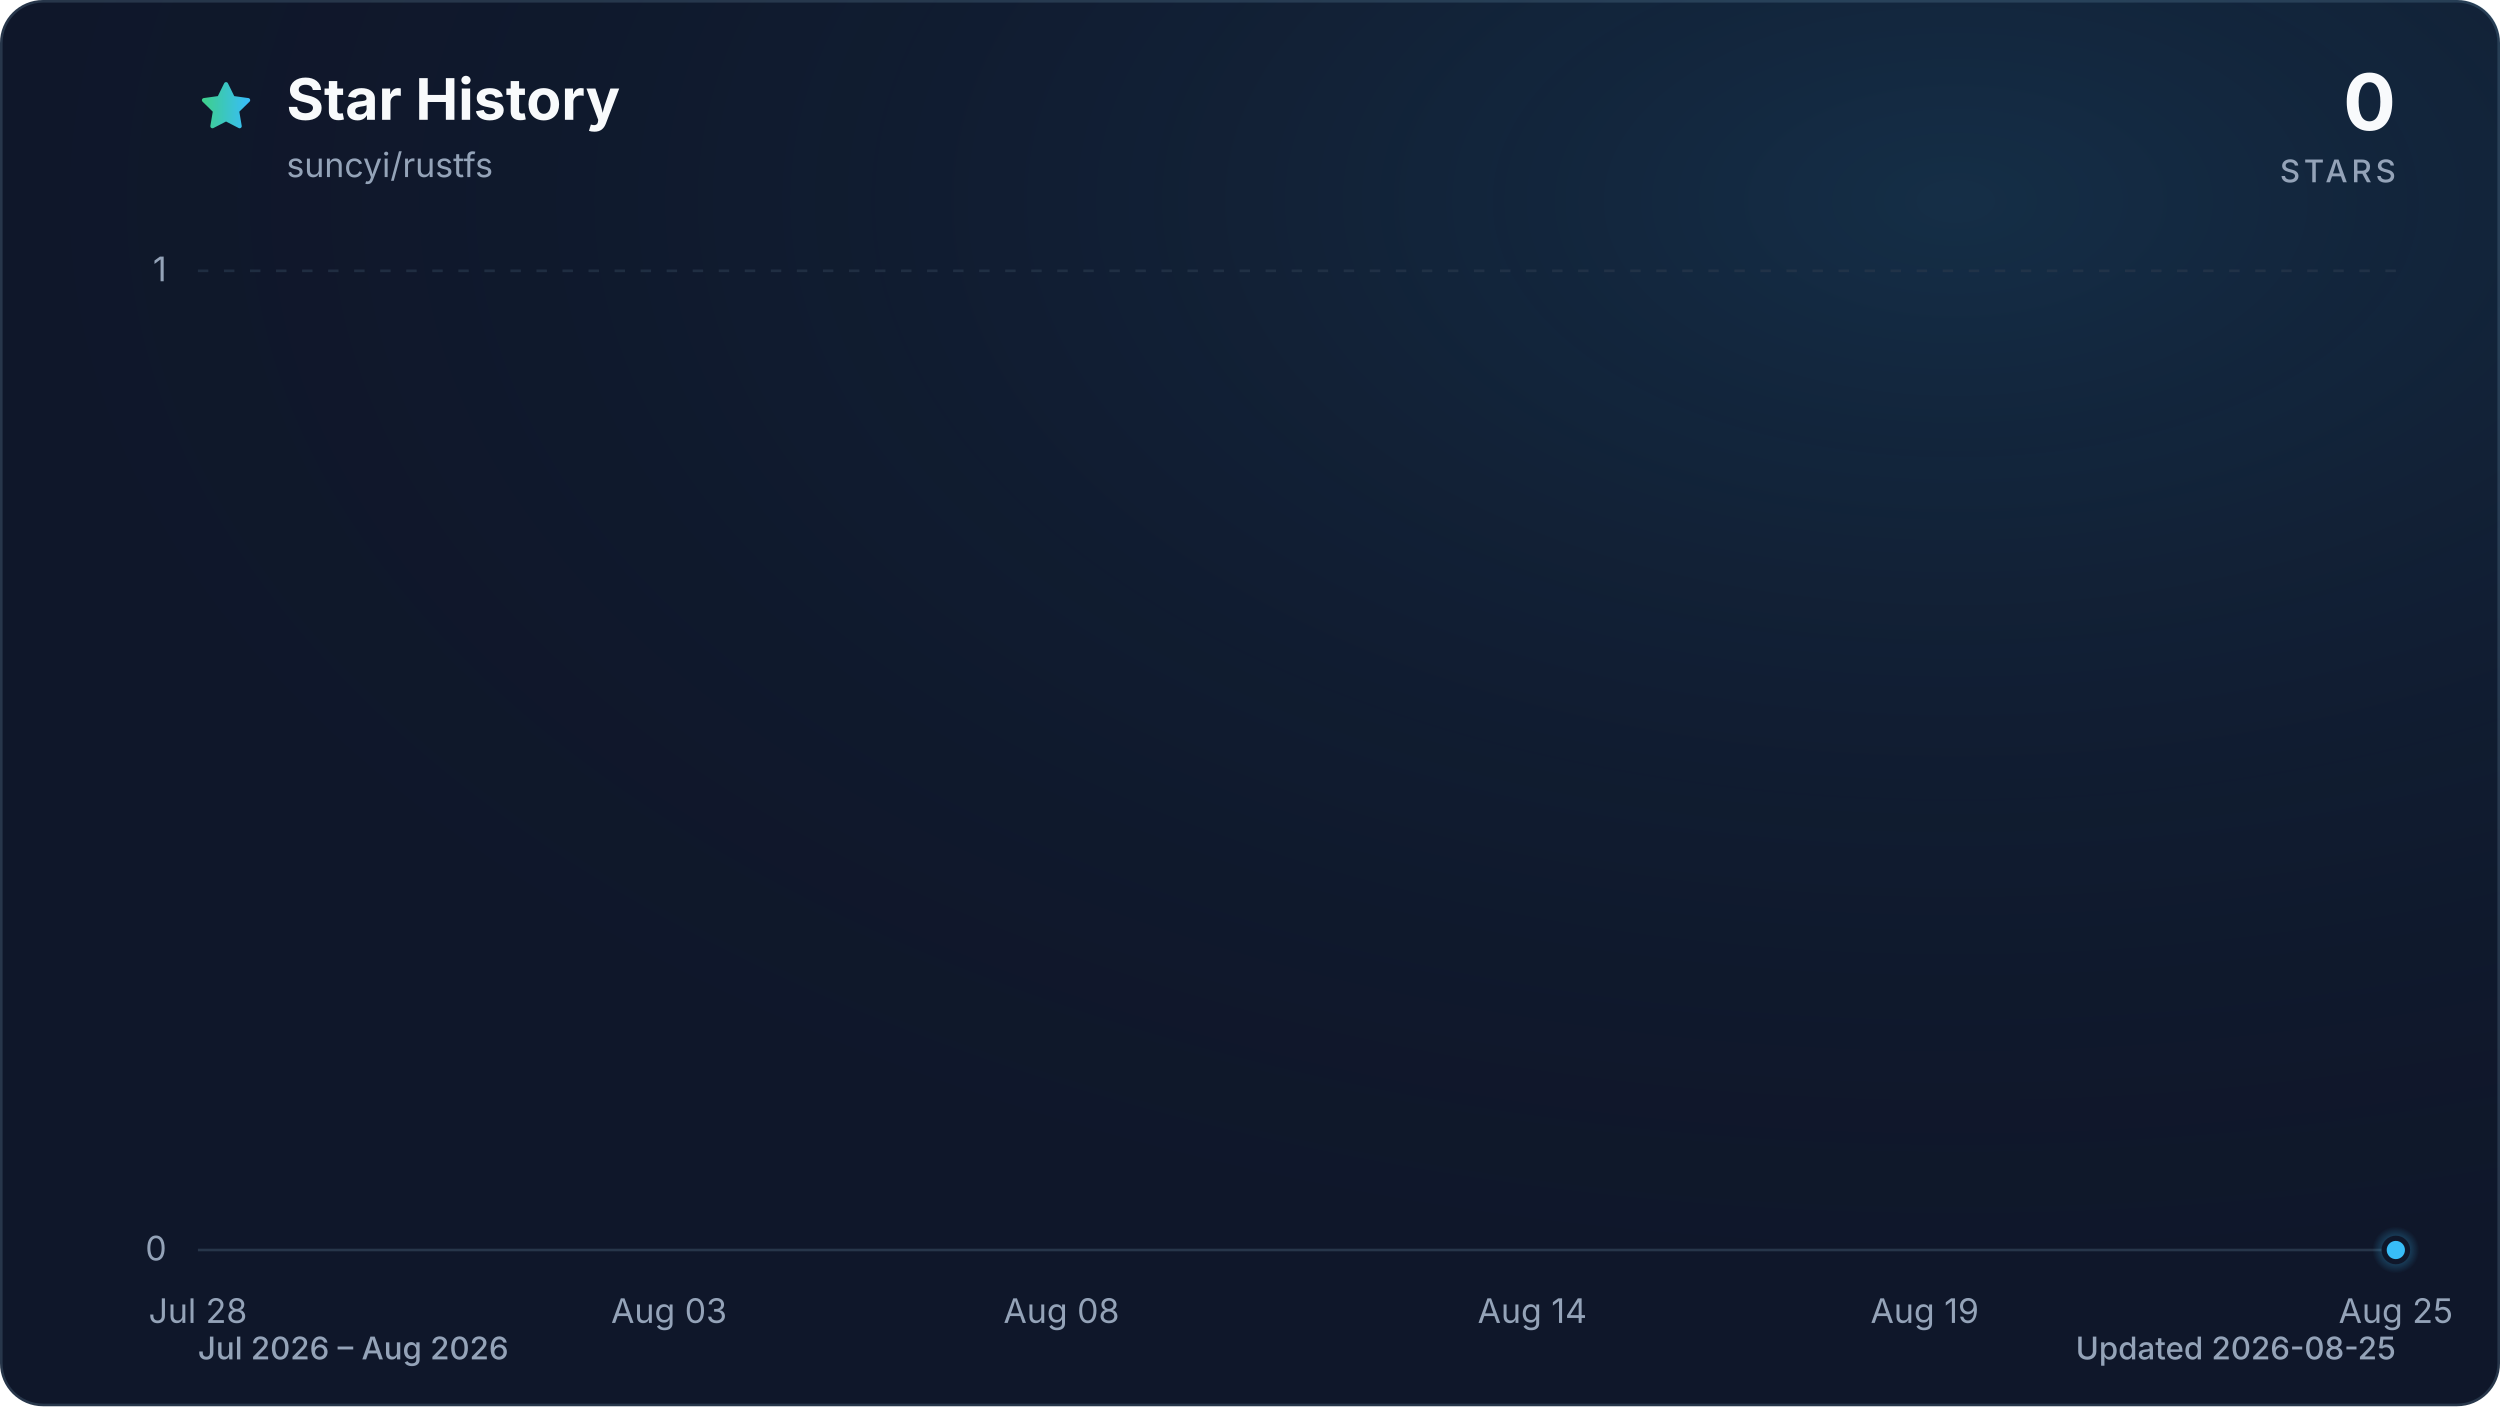
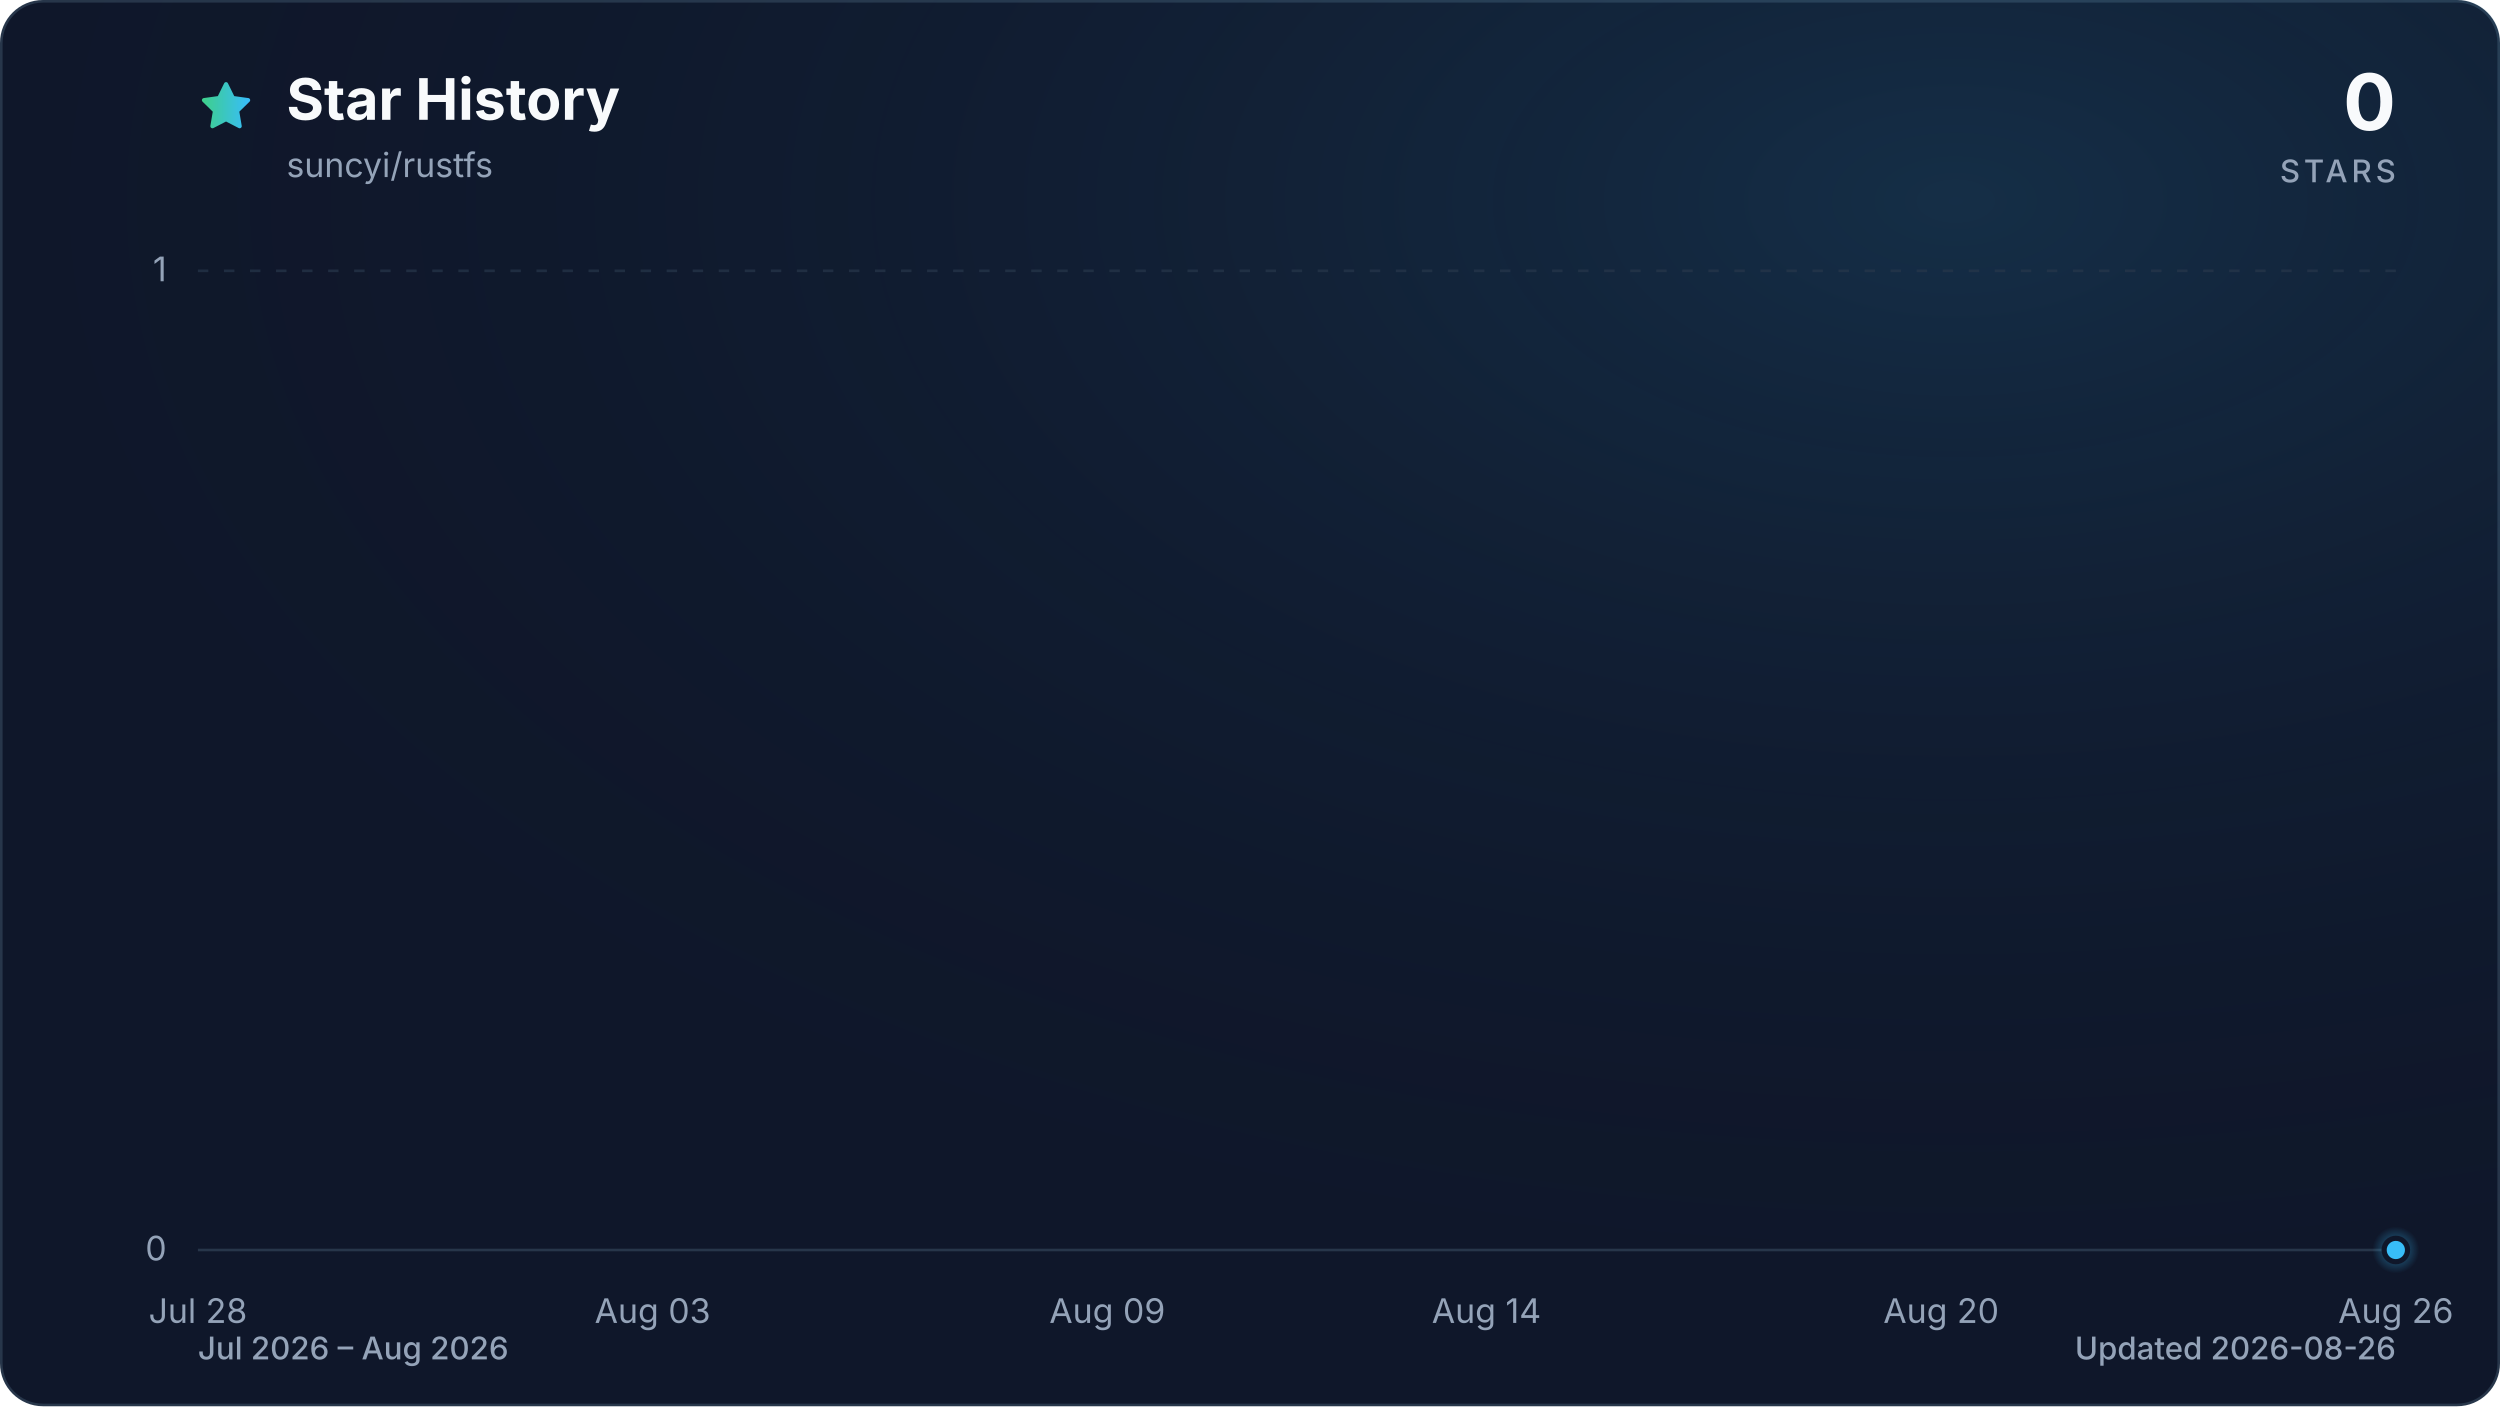
<svg xmlns="http://www.w3.org/2000/svg" viewBox="0 0 960 540" role="img" aria-labelledby="title description" data-style="gradient" data-variant="glow" data-animated="true">
  <defs>
    <linearGradient id="trend" x1="0" y1="0" x2="1" y2="0">
      <stop offset="0%" stop-color="#3ecf8e" />
      <stop offset="100%" stop-color="#38bdf8" />
    </linearGradient>
    <linearGradient id="area" x1="0" y1="0" x2="0" y2="1">
      <stop offset="0%" stop-color="#3ecf8e" stop-opacity="0.30" />
      <stop offset="55%" stop-color="#38bdf8" stop-opacity="0.10" />
      <stop offset="100%" stop-color="#38bdf8" stop-opacity="0.01" />
    </linearGradient>
    <radialGradient id="marker-halo" cx="50%" cy="50%" r="50%">
      <stop offset="0%" stop-color="#38bdf8" stop-opacity="0.55" />
      <stop offset="100%" stop-color="#38bdf8" stop-opacity="0" />
    </radialGradient>
    <radialGradient id="surface-glow" cx="78%" cy="14%" r="80%">
      <stop offset="0%" stop-color="#38bdf8" stop-opacity="0.14" />
      <stop offset="100%" stop-color="#0f172a" stop-opacity="0" />
    </radialGradient>
    <filter id="trend-glow" x="-20%" y="-20%" width="140%" height="140%">
      <feGaussianBlur stdDeviation="7" />
    </filter>
  </defs>
  <style>
.trend-enter{transform-box:fill-box;transform-origin:center;animation:trend-enter 520ms cubic-bezier(0.16,1,0.3,1)}
.marker-enter{transform-box:fill-box;transform-origin:center;animation:marker-enter 320ms cubic-bezier(0.16,1,0.3,1) 200ms both}
.marker-pulse{transform-box:fill-box;transform-origin:center;animation:marker-pulse 2.6s ease-out infinite}
@keyframes trend-enter{from{opacity:.35;transform:translateY(10px)}to{opacity:1;transform:translateY(0)}}
@keyframes marker-enter{from{opacity:0;transform:scale(.4)}to{opacity:1;transform:scale(1)}}
@keyframes marker-pulse{0%{opacity:.5;transform:scale(.7)}70%,100%{opacity:0;transform:scale(2.1)}}
@media (prefers-reduced-motion:reduce){.trend-enter,.marker-enter,.marker-pulse{animation:none!important}}
@media (prefers-reduced-motion:reduce){.marker-pulse{opacity:0}}
</style>
  <rect x="0.5" y="0.5" width="959" height="539" fill="#0f172a" stroke="#27364a" stroke-width="1" rx="16" />
  <rect width="960" height="540" fill="url(#surface-glow)" rx="16" />
  <path d="M12 2.6l2.9 5.9 6.5.9-4.7 4.6 1.1 6.5-5.8-3-5.8 3 1.1-6.5-4.7-4.6 6.5-.9L12 2.6Z" transform="translate(76 30) scale(.9)" fill="url(#trend)" stroke="url(#trend)" stroke-width="1.8" stroke-linejoin="round" aria-hidden="true" />
  <text x="110" y="46" fill="#f8fafc" font-family="ui-sans-serif, system-ui, -apple-system, BlinkMacSystemFont, 'Segoe UI', sans-serif" font-size="22" font-weight="700">Star History</text>
  <text x="110" y="68" fill="#94a3b8" font-family="ui-sans-serif, system-ui, -apple-system, BlinkMacSystemFont, 'Segoe UI', sans-serif" font-size="13">suncyi/rustfs</text>
  <text x="920" y="50" fill="#f8fafc" font-family="ui-sans-serif, system-ui, -apple-system, BlinkMacSystemFont, 'Segoe UI', sans-serif" font-size="30" font-weight="700" text-anchor="end">0</text>
  <text x="920" y="70" fill="#94a3b8" font-family="ui-sans-serif, system-ui, -apple-system, BlinkMacSystemFont, 'Segoe UI', sans-serif" font-size="12" font-weight="500" letter-spacing="1.5" text-anchor="end">STARS</text>
  <line x1="76" y1="480.0" x2="920" y2="480.0" stroke="#27364a" stroke-width="1" stroke-dasharray="0" opacity="1" />
  <text x="64" y="484.0" fill="#94a3b8" font-family="ui-sans-serif, system-ui, -apple-system, BlinkMacSystemFont, 'Segoe UI', sans-serif" font-size="13" text-anchor="end">0</text>
  <line x1="76" y1="104.0" x2="920" y2="104.0" stroke="#27364a" stroke-width="1" stroke-dasharray="4 6" opacity="0.7" />
  <text x="64" y="108.0" fill="#94a3b8" font-family="ui-sans-serif, system-ui, -apple-system, BlinkMacSystemFont, 'Segoe UI', sans-serif" font-size="13" text-anchor="end">1</text>
  <text x="76.0" y="508" fill="#94a3b8" font-family="ui-sans-serif, system-ui, -apple-system, BlinkMacSystemFont, 'Segoe UI', sans-serif" font-size="13" text-anchor="middle">Jul 28</text>
-   <text x="256.9" y="508" fill="#94a3b8" font-family="ui-sans-serif, system-ui, -apple-system, BlinkMacSystemFont, 'Segoe UI', sans-serif" font-size="13" text-anchor="middle">Aug 03</text>
-   <text x="407.6" y="508" fill="#94a3b8" font-family="ui-sans-serif, system-ui, -apple-system, BlinkMacSystemFont, 'Segoe UI', sans-serif" font-size="13" text-anchor="middle">Aug 08</text>
-   <text x="588.4" y="508" fill="#94a3b8" font-family="ui-sans-serif, system-ui, -apple-system, BlinkMacSystemFont, 'Segoe UI', sans-serif" font-size="13" text-anchor="middle">Aug 14</text>
-   <text x="739.1" y="508" fill="#94a3b8" font-family="ui-sans-serif, system-ui, -apple-system, BlinkMacSystemFont, 'Segoe UI', sans-serif" font-size="13" text-anchor="middle">Aug 19</text>
-   <text x="920.0" y="508" fill="#94a3b8" font-family="ui-sans-serif, system-ui, -apple-system, BlinkMacSystemFont, 'Segoe UI', sans-serif" font-size="13" text-anchor="middle">Aug 25</text>
+   <text x="250.6" y="508" fill="#94a3b8" font-family="ui-sans-serif, system-ui, -apple-system, BlinkMacSystemFont, 'Segoe UI', sans-serif" font-size="13" text-anchor="middle">Aug 03</text>
+   <text x="425.2" y="508" fill="#94a3b8" font-family="ui-sans-serif, system-ui, -apple-system, BlinkMacSystemFont, 'Segoe UI', sans-serif" font-size="13" text-anchor="middle">Aug 09</text>
+   <text x="570.8" y="508" fill="#94a3b8" font-family="ui-sans-serif, system-ui, -apple-system, BlinkMacSystemFont, 'Segoe UI', sans-serif" font-size="13" text-anchor="middle">Aug 14</text>
+   <text x="745.4" y="508" fill="#94a3b8" font-family="ui-sans-serif, system-ui, -apple-system, BlinkMacSystemFont, 'Segoe UI', sans-serif" font-size="13" text-anchor="middle">Aug 20</text>
+   <text x="920.0" y="508" fill="#94a3b8" font-family="ui-sans-serif, system-ui, -apple-system, BlinkMacSystemFont, 'Segoe UI', sans-serif" font-size="13" text-anchor="middle">Aug 26</text>
  <g class="trend-enter">
-     <path d="M 76.0 480.0 C 86.0 480.0, 96.1 480.0, 106.1 480.0 C 116.2 480.0, 126.2 480.0, 136.3 480.0 C 146.3 480.0, 156.4 480.0, 166.4 480.0 C 176.5 480.0, 186.5 480.0, 196.6 480.0 C 206.6 480.0, 216.7 480.0, 226.7 480.0 C 236.8 480.0, 246.8 480.0, 256.9 480.0 C 266.9 480.0, 277.0 480.0, 287.0 480.0 C 297.0 480.0, 307.1 480.0, 317.1 480.0 C 327.2 480.0, 337.2 480.0, 347.3 480.0 C 357.3 480.0, 367.4 480.0, 377.4 480.0 C 387.5 480.0, 397.5 480.0, 407.6 480.0 C 417.6 480.0, 427.7 480.0, 437.7 480.0 C 447.8 480.0, 457.8 480.0, 467.9 480.0 C 477.9 480.0, 488.0 480.0, 498.0 480.0 C 508.0 480.0, 518.1 480.0, 528.1 480.0 C 538.2 480.0, 548.2 480.0, 558.3 480.0 C 568.3 480.0, 578.4 480.0, 588.4 480.0 C 598.5 480.0, 608.5 480.0, 618.6 480.0 C 628.6 480.0, 638.7 480.0, 648.7 480.0 C 658.8 480.0, 668.8 480.0, 678.9 480.0 C 688.9 480.0, 699.0 480.0, 709.0 480.0 C 719.0 480.0, 729.1 480.0, 739.1 480.0 C 749.2 480.0, 759.2 480.0, 769.3 480.0 C 779.3 480.0, 789.4 480.0, 799.4 480.0 C 809.5 480.0, 819.5 480.0, 829.6 480.0 C 839.6 480.0, 849.7 480.0, 859.7 480.0 C 869.8 480.0, 879.8 480.0, 889.9 480.0 C 899.9 480.0, 910.0 480.0, 920.0 480.0 L 920.0 480.0 L 76.0 480.0 Z" fill="url(#area)" />
-     <path d="M 76.0 480.0 C 86.0 480.0, 96.1 480.0, 106.1 480.0 C 116.2 480.0, 126.2 480.0, 136.3 480.0 C 146.3 480.0, 156.4 480.0, 166.4 480.0 C 176.5 480.0, 186.5 480.0, 196.6 480.0 C 206.6 480.0, 216.7 480.0, 226.7 480.0 C 236.8 480.0, 246.8 480.0, 256.9 480.0 C 266.9 480.0, 277.0 480.0, 287.0 480.0 C 297.0 480.0, 307.1 480.0, 317.1 480.0 C 327.2 480.0, 337.2 480.0, 347.3 480.0 C 357.3 480.0, 367.4 480.0, 377.4 480.0 C 387.5 480.0, 397.5 480.0, 407.6 480.0 C 417.6 480.0, 427.7 480.0, 437.7 480.0 C 447.8 480.0, 457.8 480.0, 467.9 480.0 C 477.9 480.0, 488.0 480.0, 498.0 480.0 C 508.0 480.0, 518.1 480.0, 528.1 480.0 C 538.2 480.0, 548.2 480.0, 558.3 480.0 C 568.3 480.0, 578.4 480.0, 588.4 480.0 C 598.5 480.0, 608.5 480.0, 618.6 480.0 C 628.6 480.0, 638.7 480.0, 648.7 480.0 C 658.8 480.0, 668.8 480.0, 678.9 480.0 C 688.9 480.0, 699.0 480.0, 709.0 480.0 C 719.0 480.0, 729.1 480.0, 739.1 480.0 C 749.2 480.0, 759.2 480.0, 769.3 480.0 C 779.3 480.0, 789.4 480.0, 799.4 480.0 C 809.5 480.0, 819.5 480.0, 829.6 480.0 C 839.6 480.0, 849.7 480.0, 859.7 480.0 C 869.8 480.0, 879.8 480.0, 889.9 480.0 C 899.9 480.0, 910.0 480.0, 920.0 480.0" fill="none" stroke="url(#trend)" stroke-width="12" stroke-linecap="round" stroke-linejoin="round" opacity="0.16" filter="url(#trend-glow)" />
-     <path d="M 76.0 480.0 C 86.0 480.0, 96.1 480.0, 106.1 480.0 C 116.2 480.0, 126.2 480.0, 136.3 480.0 C 146.3 480.0, 156.4 480.0, 166.4 480.0 C 176.5 480.0, 186.5 480.0, 196.6 480.0 C 206.6 480.0, 216.7 480.0, 226.7 480.0 C 236.8 480.0, 246.8 480.0, 256.9 480.0 C 266.9 480.0, 277.0 480.0, 287.0 480.0 C 297.0 480.0, 307.1 480.0, 317.1 480.0 C 327.2 480.0, 337.2 480.0, 347.3 480.0 C 357.3 480.0, 367.4 480.0, 377.4 480.0 C 387.5 480.0, 397.5 480.0, 407.6 480.0 C 417.6 480.0, 427.7 480.0, 437.7 480.0 C 447.8 480.0, 457.8 480.0, 467.9 480.0 C 477.9 480.0, 488.0 480.0, 498.0 480.0 C 508.0 480.0, 518.1 480.0, 528.1 480.0 C 538.2 480.0, 548.2 480.0, 558.3 480.0 C 568.3 480.0, 578.4 480.0, 588.4 480.0 C 598.5 480.0, 608.5 480.0, 618.6 480.0 C 628.6 480.0, 638.7 480.0, 648.7 480.0 C 658.8 480.0, 668.8 480.0, 678.9 480.0 C 688.9 480.0, 699.0 480.0, 709.0 480.0 C 719.0 480.0, 729.1 480.0, 739.1 480.0 C 749.2 480.0, 759.2 480.0, 769.3 480.0 C 779.3 480.0, 789.4 480.0, 799.4 480.0 C 809.5 480.0, 819.5 480.0, 829.6 480.0 C 839.6 480.0, 849.7 480.0, 859.7 480.0 C 869.8 480.0, 879.8 480.0, 889.9 480.0 C 899.9 480.0, 910.0 480.0, 920.0 480.0" fill="none" stroke="url(#trend)" stroke-width="3" stroke-linecap="round" stroke-linejoin="round" />
+     <path d="M 76.0 480.0 C 85.7 480.0, 95.4 480.0, 105.1 480.0 C 114.8 480.0, 124.5 480.0, 134.2 480.0 C 143.9 480.0, 153.6 480.0, 163.3 480.0 C 173.0 480.0, 182.7 480.0, 192.4 480.0 C 202.1 480.0, 211.8 480.0, 221.5 480.0 C 231.2 480.0, 240.9 480.0, 250.6 480.0 C 260.3 480.0, 270.0 480.0, 279.7 480.0 C 289.4 480.0, 299.1 480.0, 308.8 480.0 C 318.5 480.0, 328.2 480.0, 337.9 480.0 C 347.6 480.0, 357.3 480.0, 367.0 480.0 C 376.7 480.0, 386.4 480.0, 396.1 480.0 C 405.8 480.0, 415.5 480.0, 425.2 480.0 C 434.9 480.0, 444.6 480.0, 454.3 480.0 C 464.0 480.0, 473.7 480.0, 483.4 480.0 C 493.1 480.0, 502.9 480.0, 512.6 480.0 C 522.3 480.0, 532.0 480.0, 541.7 480.0 C 551.4 480.0, 561.1 480.0, 570.8 480.0 C 580.5 480.0, 590.2 480.0, 599.9 480.0 C 609.6 480.0, 619.3 480.0, 629.0 480.0 C 638.7 480.0, 648.4 480.0, 658.1 480.0 C 667.8 480.0, 677.5 480.0, 687.2 480.0 C 696.9 480.0, 706.6 480.0, 716.3 480.0 C 726.0 480.0, 735.7 480.0, 745.4 480.0 C 755.1 480.0, 764.8 480.0, 774.5 480.0 C 784.2 480.0, 793.9 480.0, 803.6 480.0 C 813.3 480.0, 823.0 480.0, 832.7 480.0 C 842.4 480.0, 852.1 480.0, 861.8 480.0 C 871.5 480.0, 881.2 480.0, 890.9 480.0 C 900.6 480.0, 910.3 480.0, 920.0 480.0 L 920.0 480.0 L 76.0 480.0 Z" fill="url(#area)" />
+     <path d="M 76.0 480.0 C 85.7 480.0, 95.4 480.0, 105.1 480.0 C 114.8 480.0, 124.5 480.0, 134.2 480.0 C 143.9 480.0, 153.6 480.0, 163.3 480.0 C 173.0 480.0, 182.7 480.0, 192.4 480.0 C 202.1 480.0, 211.8 480.0, 221.5 480.0 C 231.2 480.0, 240.9 480.0, 250.6 480.0 C 260.3 480.0, 270.0 480.0, 279.7 480.0 C 289.4 480.0, 299.1 480.0, 308.8 480.0 C 318.5 480.0, 328.2 480.0, 337.9 480.0 C 347.6 480.0, 357.3 480.0, 367.0 480.0 C 376.7 480.0, 386.4 480.0, 396.1 480.0 C 405.8 480.0, 415.5 480.0, 425.2 480.0 C 434.9 480.0, 444.6 480.0, 454.3 480.0 C 464.0 480.0, 473.7 480.0, 483.4 480.0 C 493.1 480.0, 502.9 480.0, 512.6 480.0 C 522.3 480.0, 532.0 480.0, 541.7 480.0 C 551.4 480.0, 561.1 480.0, 570.8 480.0 C 580.5 480.0, 590.2 480.0, 599.9 480.0 C 609.6 480.0, 619.3 480.0, 629.0 480.0 C 638.7 480.0, 648.4 480.0, 658.1 480.0 C 667.8 480.0, 677.5 480.0, 687.2 480.0 C 696.9 480.0, 706.6 480.0, 716.3 480.0 C 726.0 480.0, 735.7 480.0, 745.4 480.0 C 755.1 480.0, 764.8 480.0, 774.5 480.0 C 784.2 480.0, 793.9 480.0, 803.6 480.0 C 813.3 480.0, 823.0 480.0, 832.7 480.0 C 842.4 480.0, 852.1 480.0, 861.8 480.0 C 871.5 480.0, 881.2 480.0, 890.9 480.0 C 900.6 480.0, 910.3 480.0, 920.0 480.0" fill="none" stroke="url(#trend)" stroke-width="12" stroke-linecap="round" stroke-linejoin="round" opacity="0.16" filter="url(#trend-glow)" />
+     <path d="M 76.0 480.0 C 85.7 480.0, 95.4 480.0, 105.1 480.0 C 114.8 480.0, 124.5 480.0, 134.2 480.0 C 143.9 480.0, 153.6 480.0, 163.3 480.0 C 173.0 480.0, 182.7 480.0, 192.4 480.0 C 202.1 480.0, 211.8 480.0, 221.5 480.0 C 231.2 480.0, 240.9 480.0, 250.6 480.0 C 260.3 480.0, 270.0 480.0, 279.7 480.0 C 289.4 480.0, 299.1 480.0, 308.8 480.0 C 318.5 480.0, 328.2 480.0, 337.9 480.0 C 347.6 480.0, 357.3 480.0, 367.0 480.0 C 376.7 480.0, 386.4 480.0, 396.1 480.0 C 405.8 480.0, 415.5 480.0, 425.2 480.0 C 434.9 480.0, 444.6 480.0, 454.3 480.0 C 464.0 480.0, 473.7 480.0, 483.4 480.0 C 493.1 480.0, 502.9 480.0, 512.6 480.0 C 522.3 480.0, 532.0 480.0, 541.7 480.0 C 551.4 480.0, 561.1 480.0, 570.8 480.0 C 580.5 480.0, 590.2 480.0, 599.9 480.0 C 609.6 480.0, 619.3 480.0, 629.0 480.0 C 638.7 480.0, 648.4 480.0, 658.1 480.0 C 667.8 480.0, 677.5 480.0, 687.2 480.0 C 696.9 480.0, 706.6 480.0, 716.3 480.0 C 726.0 480.0, 735.7 480.0, 745.4 480.0 C 755.1 480.0, 764.8 480.0, 774.5 480.0 C 784.2 480.0, 793.9 480.0, 803.6 480.0 C 813.3 480.0, 823.0 480.0, 832.7 480.0 C 842.4 480.0, 852.1 480.0, 861.8 480.0 C 871.5 480.0, 881.2 480.0, 890.9 480.0 C 900.6 480.0, 910.3 480.0, 920.0 480.0" fill="none" stroke="url(#trend)" stroke-width="3" stroke-linecap="round" stroke-linejoin="round" />
  </g>
  <g class="marker-enter">
    <circle class="marker-pulse" cx="920.0" cy="480.0" r="9" fill="url(#marker-halo)" />
    <circle cx="920.0" cy="480.0" r="4.5" fill="#38bdf8" stroke="#0f172a" stroke-width="2" />
  </g>
  <text x="76" y="522" fill="#94a3b8" font-family="ui-sans-serif, system-ui, -apple-system, BlinkMacSystemFont, 'Segoe UI', sans-serif" font-size="12" font-weight="500">Jul 2026 – Aug 2026</text>
-   <text x="920" y="522" fill="#94a3b8" font-family="ui-sans-serif, system-ui, -apple-system, BlinkMacSystemFont, 'Segoe UI', sans-serif" font-size="12" font-weight="500" text-anchor="end">Updated 2026-08-25</text>
+   <text x="920" y="522" fill="#94a3b8" font-family="ui-sans-serif, system-ui, -apple-system, BlinkMacSystemFont, 'Segoe UI', sans-serif" font-size="12" font-weight="500" text-anchor="end">Updated 2026-08-26</text>
</svg>
